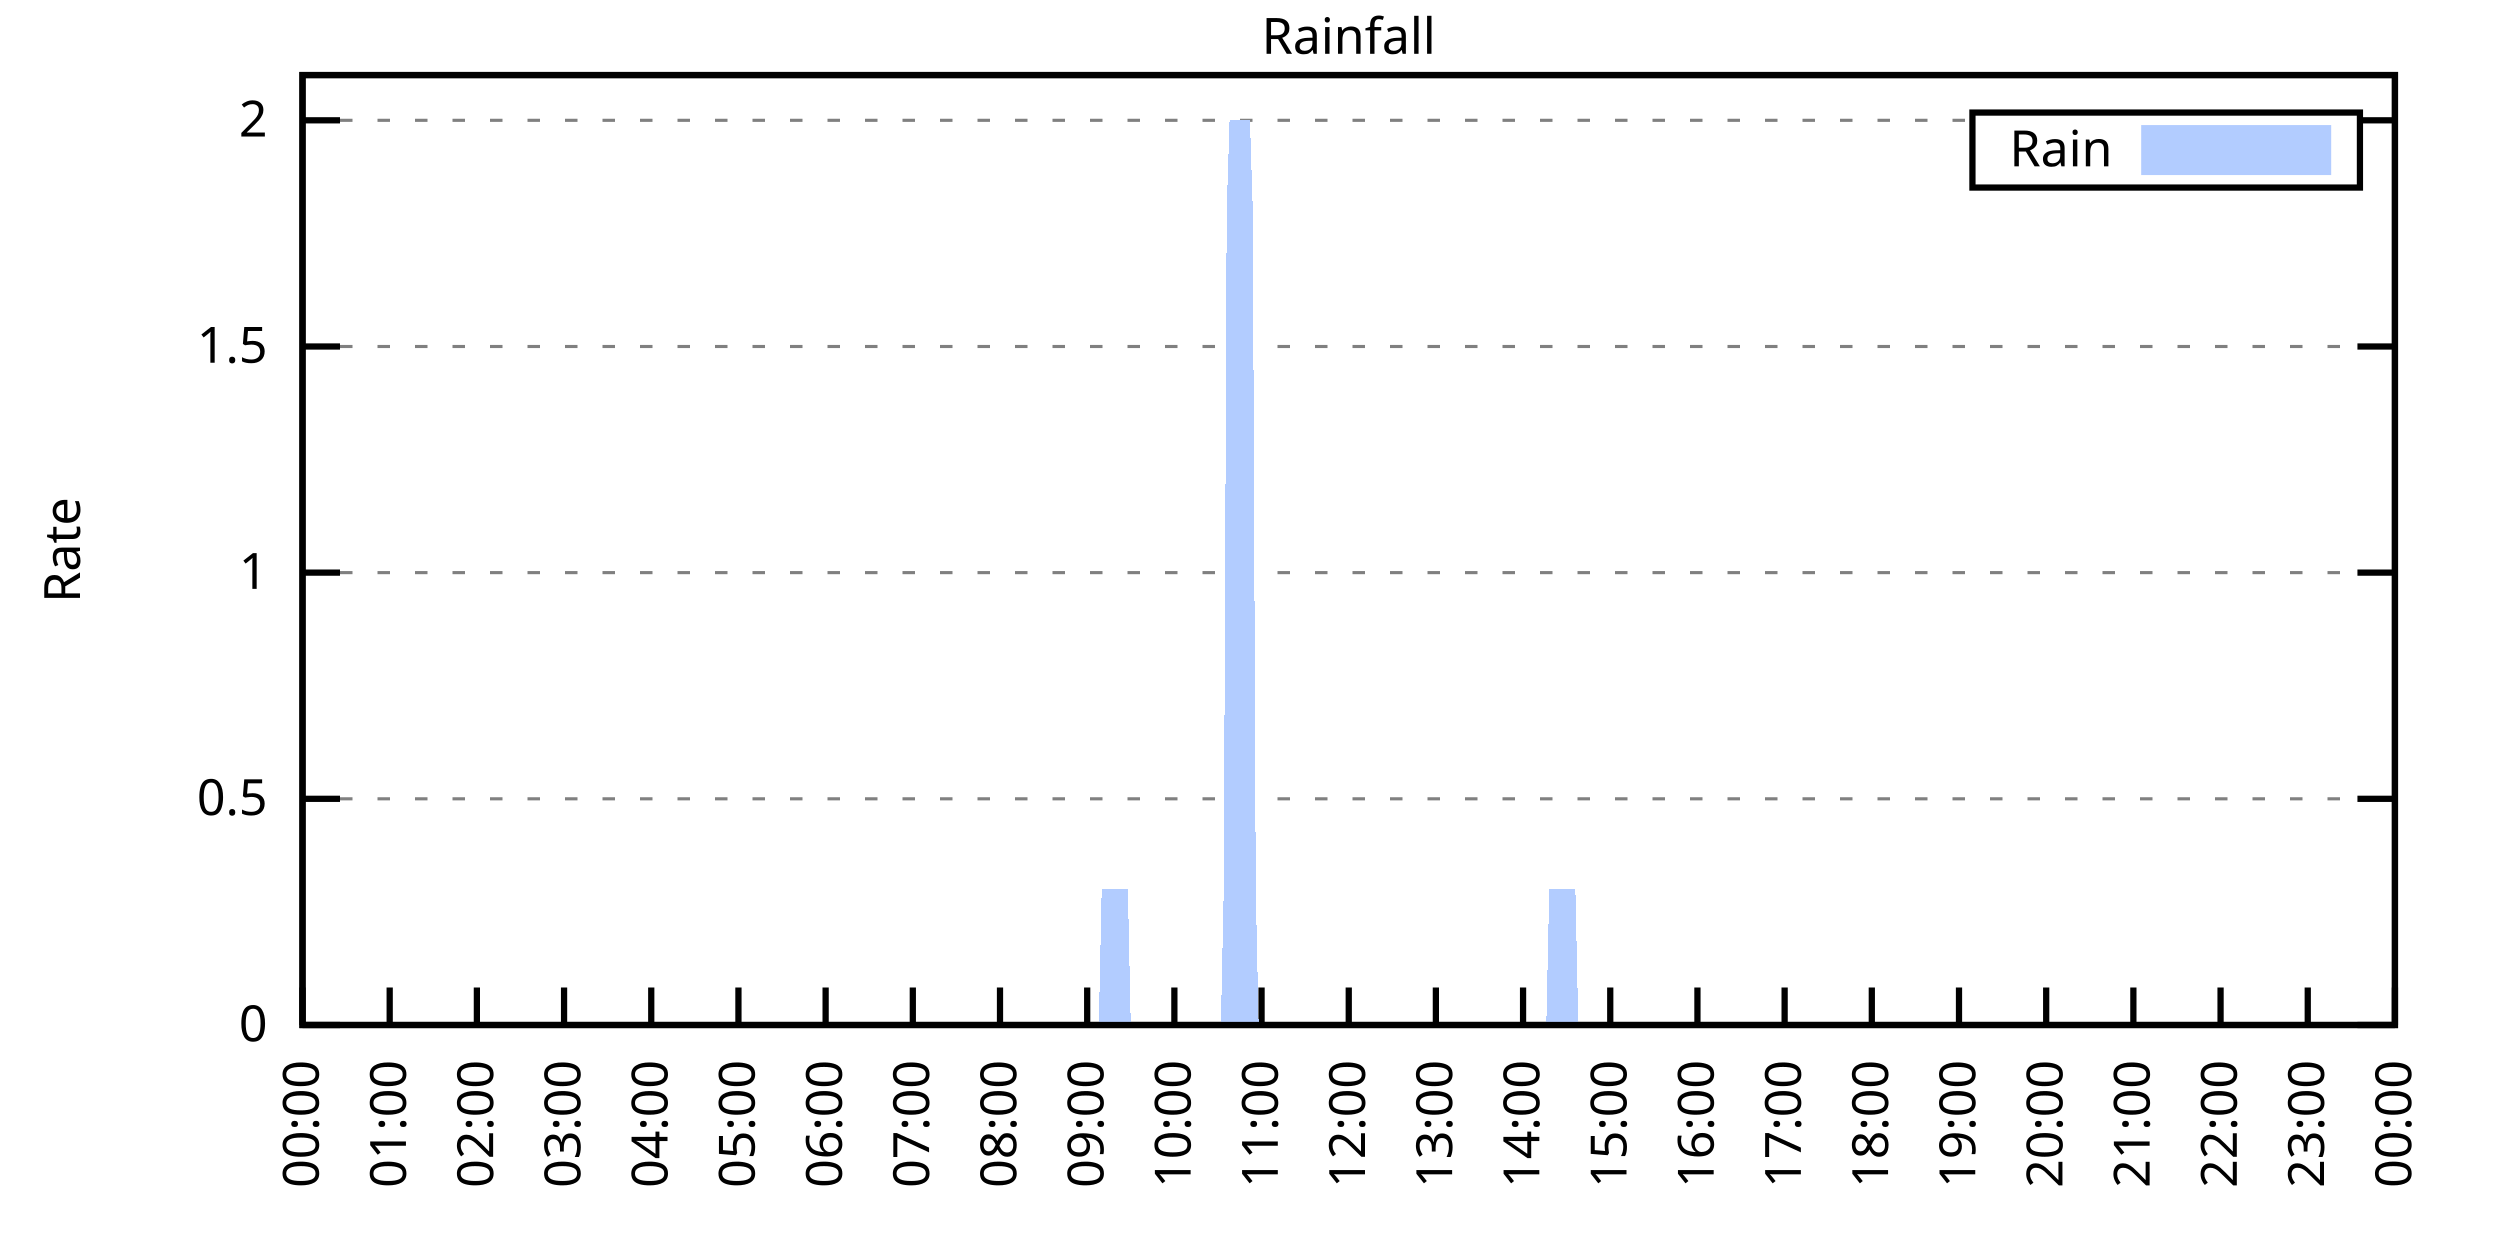
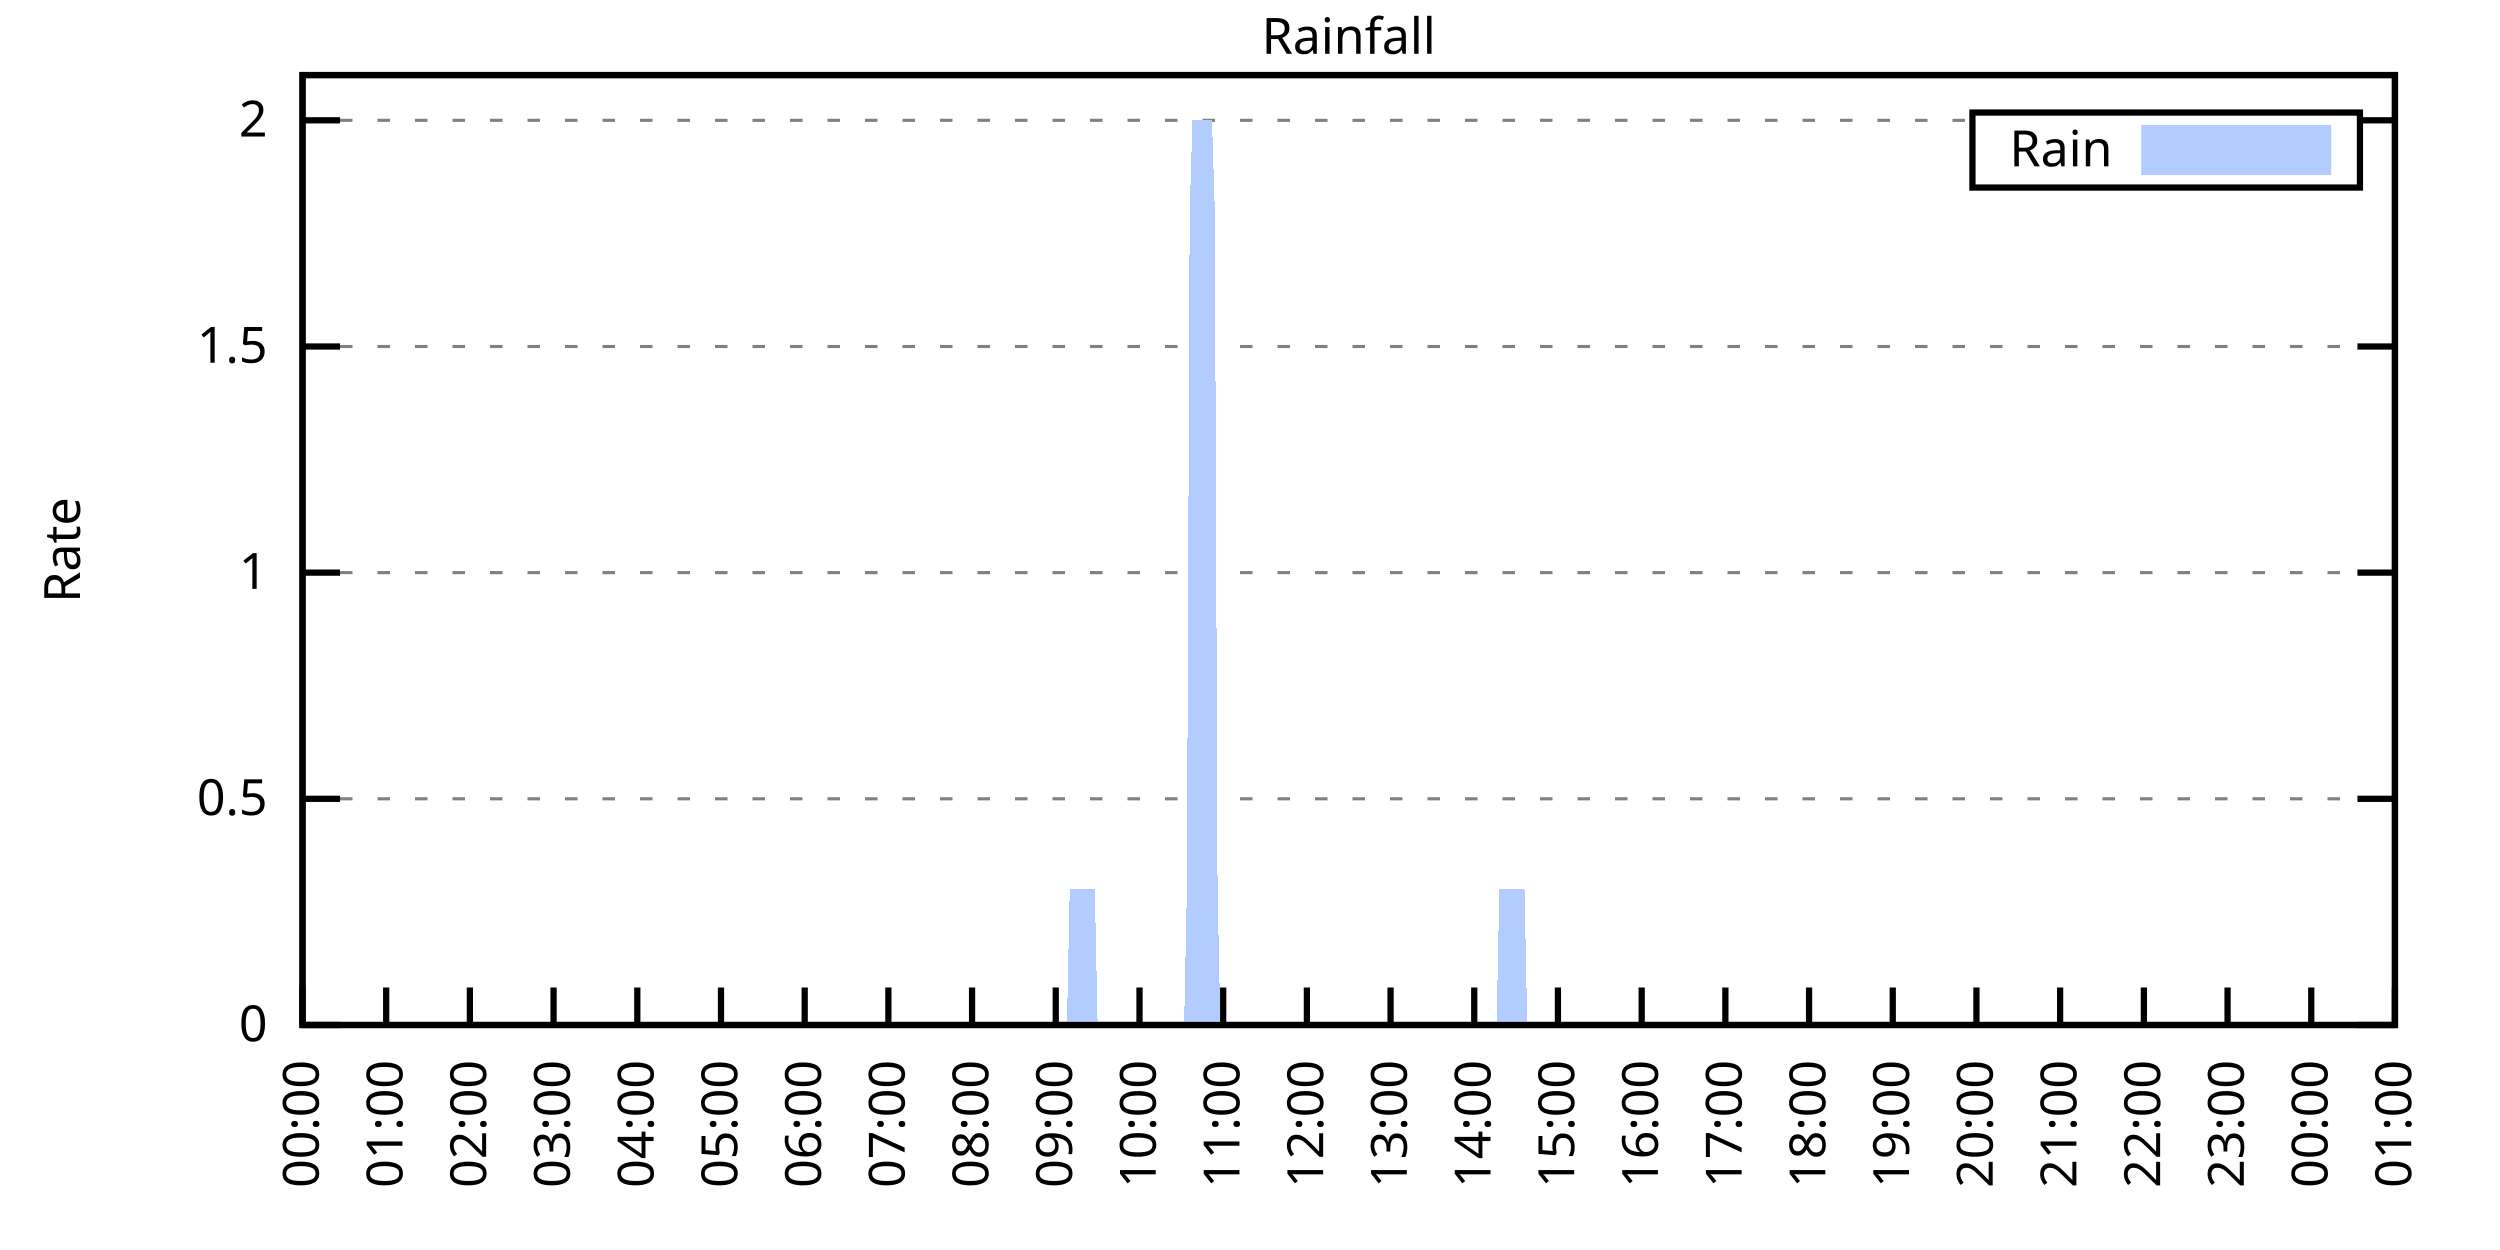
<svg xmlns="http://www.w3.org/2000/svg" xmlns:xlink="http://www.w3.org/1999/xlink" width="400" height="200" viewBox="0 0 400 200">
  <g id="gnuplot_canvas">
    <rect x="0" y="0" width="400" height="200" fill="none" />
    <defs>
      <circle id="gpDot" r="0.5" stroke-width="0.5" stroke="currentColor" />
      <path id="gpPt0" stroke-width="0.333" stroke="currentColor" d="M-1,0 h2 M0,-1 v2" />
      <path id="gpPt1" stroke-width="0.333" stroke="currentColor" d="M-1,-1 L1,1 M1,-1 L-1,1" />
      <path id="gpPt2" stroke-width="0.333" stroke="currentColor" d="M-1,0 L1,0 M0,-1 L0,1 M-1,-1 L1,1 M-1,1 L1,-1" />
      <rect id="gpPt3" stroke-width="0.333" stroke="currentColor" x="-1" y="-1" width="2" height="2" />
      <rect id="gpPt4" stroke-width="0.333" stroke="currentColor" fill="currentColor" x="-1" y="-1" width="2" height="2" />
      <circle id="gpPt5" stroke-width="0.333" stroke="currentColor" cx="0" cy="0" r="1" />
      <use xlink:href="#gpPt5" id="gpPt6" fill="currentColor" stroke="none" />
      <path id="gpPt7" stroke-width="0.333" stroke="currentColor" d="M0,-1.33 L-1.33,0.67 L1.33,0.67 z" />
      <use xlink:href="#gpPt7" id="gpPt8" fill="currentColor" stroke="none" />
      <use xlink:href="#gpPt7" id="gpPt9" stroke="currentColor" transform="rotate(180)" />
      <use xlink:href="#gpPt9" id="gpPt10" fill="currentColor" stroke="none" />
      <use xlink:href="#gpPt3" id="gpPt11" stroke="currentColor" transform="rotate(45)" />
      <use xlink:href="#gpPt11" id="gpPt12" fill="currentColor" stroke="none" />
      <path id="gpPt13" stroke-width="0.333" stroke="currentColor" d="M0,1.330 L1.265,0.411 L0.782,-1.067 L-0.782,-1.076 L-1.265,0.411 z" />
      <use xlink:href="#gpPt13" id="gpPt14" fill="currentColor" stroke="none" />
      <filter id="textbox" filterUnits="objectBoundingBox" x="0" y="0" height="1" width="1">
        <feFlood flood-color="white" flood-opacity="1" result="bgnd" />
        <feComposite in="SourceGraphic" in2="bgnd" operator="atop" />
      </filter>
      <filter id="greybox" filterUnits="objectBoundingBox" x="0" y="0" height="1" width="1">
        <feFlood flood-color="lightgrey" flood-opacity="1" result="grey" />
        <feComposite in="SourceGraphic" in2="grey" operator="atop" />
      </filter>
    </defs>
    <g fill="none" color="white" stroke="currentColor" stroke-width="1.00" stroke-linecap="butt" stroke-linejoin="miter">
</g>
    <g fill="none" color="black" stroke="currentColor" stroke-width="1.00" stroke-linecap="butt" stroke-linejoin="miter">
      <g stroke="none" shape-rendering="crispEdges">
        <polygon fill="rgb(255, 255, 255)" points="48.40,164.00 383.18,164.00 383.18,12.02 48.40,12.02 " />
      </g>
    </g>
    <g fill="none" color="black" stroke="currentColor" stroke-width="1.00" stroke-linecap="butt" stroke-linejoin="miter">
</g>
    <g fill="none" color="black" stroke="black" stroke-width="0.50" stroke-linecap="butt" stroke-linejoin="miter">
</g>
    <g fill="none" color="gray" stroke="currentColor" stroke-width="0.50" stroke-linecap="butt" stroke-linejoin="miter">
      <path stroke="gray" stroke-dasharray="2,4" class="gridline" d="M48.40,164.00 L383.19,164.00  " />
    </g>
    <g fill="none" color="gray" stroke="gray" stroke-width="1.00" stroke-linecap="butt" stroke-linejoin="miter">
</g>
    <g fill="none" color="black" stroke="currentColor" stroke-width="1.00" stroke-linecap="butt" stroke-linejoin="miter">
      <path stroke="black" d="M48.40,164.00 L54.40,164.00 M383.19,164.00 L377.19,164.00  " />
      <g transform="translate(42.80,166.60)" stroke="none" fill="black" font-family="Sans" font-size="8.00" text-anchor="end">
        <text>
          <tspan font-family="Sans"> 0</tspan>
        </text>
      </g>
    </g>
    <g fill="none" color="black" stroke="currentColor" stroke-width="1.00" stroke-linecap="butt" stroke-linejoin="miter">
</g>
    <g fill="none" color="black" stroke="black" stroke-width="0.50" stroke-linecap="butt" stroke-linejoin="miter">
</g>
    <g fill="none" color="gray" stroke="currentColor" stroke-width="0.50" stroke-linecap="butt" stroke-linejoin="miter">
      <path stroke="gray" stroke-dasharray="2,4" class="gridline" d="M48.40,127.81 L383.19,127.81  " />
    </g>
    <g fill="none" color="gray" stroke="gray" stroke-width="1.00" stroke-linecap="butt" stroke-linejoin="miter">
</g>
    <g fill="none" color="black" stroke="currentColor" stroke-width="1.00" stroke-linecap="butt" stroke-linejoin="miter">
      <path stroke="black" d="M48.40,127.81 L54.40,127.81 M383.19,127.81 L377.19,127.81  " />
      <g transform="translate(42.80,130.41)" stroke="none" fill="black" font-family="Sans" font-size="8.00" text-anchor="end">
        <text>
          <tspan font-family="Sans"> 0.5</tspan>
        </text>
      </g>
    </g>
    <g fill="none" color="black" stroke="currentColor" stroke-width="1.00" stroke-linecap="butt" stroke-linejoin="miter">
</g>
    <g fill="none" color="black" stroke="black" stroke-width="0.50" stroke-linecap="butt" stroke-linejoin="miter">
</g>
    <g fill="none" color="gray" stroke="currentColor" stroke-width="0.50" stroke-linecap="butt" stroke-linejoin="miter">
      <path stroke="gray" stroke-dasharray="2,4" class="gridline" d="M48.40,91.62 L383.19,91.62  " />
    </g>
    <g fill="none" color="gray" stroke="gray" stroke-width="1.00" stroke-linecap="butt" stroke-linejoin="miter">
</g>
    <g fill="none" color="black" stroke="currentColor" stroke-width="1.00" stroke-linecap="butt" stroke-linejoin="miter">
      <path stroke="black" d="M48.40,91.62 L54.40,91.62 M383.19,91.62 L377.19,91.62  " />
      <g transform="translate(42.80,94.22)" stroke="none" fill="black" font-family="Sans" font-size="8.00" text-anchor="end">
        <text>
          <tspan font-family="Sans"> 1</tspan>
        </text>
      </g>
    </g>
    <g fill="none" color="black" stroke="currentColor" stroke-width="1.00" stroke-linecap="butt" stroke-linejoin="miter">
</g>
    <g fill="none" color="black" stroke="black" stroke-width="0.50" stroke-linecap="butt" stroke-linejoin="miter">
</g>
    <g fill="none" color="gray" stroke="currentColor" stroke-width="0.50" stroke-linecap="butt" stroke-linejoin="miter">
      <path stroke="gray" stroke-dasharray="2,4" class="gridline" d="M48.40,55.44 L383.19,55.44  " />
    </g>
    <g fill="none" color="gray" stroke="gray" stroke-width="1.00" stroke-linecap="butt" stroke-linejoin="miter">
</g>
    <g fill="none" color="black" stroke="currentColor" stroke-width="1.00" stroke-linecap="butt" stroke-linejoin="miter">
      <path stroke="black" d="M48.40,55.44 L54.40,55.44 M383.19,55.44 L377.19,55.44  " />
      <g transform="translate(42.80,58.04)" stroke="none" fill="black" font-family="Sans" font-size="8.00" text-anchor="end">
        <text>
          <tspan font-family="Sans"> 1.5</tspan>
        </text>
      </g>
    </g>
    <g fill="none" color="black" stroke="currentColor" stroke-width="1.00" stroke-linecap="butt" stroke-linejoin="miter">
</g>
    <g fill="none" color="black" stroke="black" stroke-width="0.50" stroke-linecap="butt" stroke-linejoin="miter">
</g>
    <g fill="none" color="gray" stroke="currentColor" stroke-width="0.50" stroke-linecap="butt" stroke-linejoin="miter">
      <path stroke="gray" stroke-dasharray="2,4" class="gridline" d="M48.40,19.25 L315.59,19.25 M377.59,19.25 L383.19,19.25  " />
    </g>
    <g fill="none" color="gray" stroke="gray" stroke-width="1.00" stroke-linecap="butt" stroke-linejoin="miter">
</g>
    <g fill="none" color="black" stroke="currentColor" stroke-width="1.00" stroke-linecap="butt" stroke-linejoin="miter">
      <path stroke="black" d="M48.40,19.25 L54.40,19.25 M383.19,19.25 L377.19,19.25  " />
      <g transform="translate(42.80,21.85)" stroke="none" fill="black" font-family="Sans" font-size="8.00" text-anchor="end">
        <text>
          <tspan font-family="Sans"> 2</tspan>
        </text>
      </g>
    </g>
    <g fill="none" color="black" stroke="currentColor" stroke-width="1.00" stroke-linecap="butt" stroke-linejoin="miter">
      <path stroke="black" d="M48.40,164.00 L48.40,158.00  " />
      <g transform="translate(51.00,169.60) rotate(270.00)" stroke="none" fill="black" font-family="Sans" font-size="8.00" text-anchor="end">
        <text>
          <tspan font-family="Sans">00:00</tspan>
        </text>
      </g>
    </g>
    <g fill="none" color="black" stroke="currentColor" stroke-width="1.00" stroke-linecap="butt" stroke-linejoin="miter">
-       <path stroke="black" d="M62.35,164.00 L62.35,158.00  " />
-       <g transform="translate(64.95,169.60) rotate(270.00)" stroke="none" fill="black" font-family="Sans" font-size="8.00" text-anchor="end">
+       <path stroke="black" d="M61.79,164.00 L61.79,158.00  " />
+       <g transform="translate(64.39,169.60) rotate(270.00)" stroke="none" fill="black" font-family="Sans" font-size="8.00" text-anchor="end">
        <text>
          <tspan font-family="Sans">01:00</tspan>
        </text>
      </g>
    </g>
    <g fill="none" color="black" stroke="currentColor" stroke-width="1.00" stroke-linecap="butt" stroke-linejoin="miter">
-       <path stroke="black" d="M76.30,164.00 L76.30,158.00  " />
-       <g transform="translate(78.90,169.60) rotate(270.00)" stroke="none" fill="black" font-family="Sans" font-size="8.00" text-anchor="end">
+       <path stroke="black" d="M75.18,164.00 L75.18,158.00  " />
+       <g transform="translate(77.78,169.60) rotate(270.00)" stroke="none" fill="black" font-family="Sans" font-size="8.00" text-anchor="end">
        <text>
          <tspan font-family="Sans">02:00</tspan>
        </text>
      </g>
    </g>
    <g fill="none" color="black" stroke="currentColor" stroke-width="1.00" stroke-linecap="butt" stroke-linejoin="miter">
-       <path stroke="black" d="M90.25,164.00 L90.25,158.00  " />
-       <g transform="translate(92.85,169.60) rotate(270.00)" stroke="none" fill="black" font-family="Sans" font-size="8.00" text-anchor="end">
+       <path stroke="black" d="M88.57,164.00 L88.57,158.00  " />
+       <g transform="translate(91.17,169.60) rotate(270.00)" stroke="none" fill="black" font-family="Sans" font-size="8.00" text-anchor="end">
        <text>
          <tspan font-family="Sans">03:00</tspan>
        </text>
      </g>
    </g>
    <g fill="none" color="black" stroke="currentColor" stroke-width="1.00" stroke-linecap="butt" stroke-linejoin="miter">
-       <path stroke="black" d="M104.20,164.00 L104.20,158.00  " />
-       <g transform="translate(106.80,169.60) rotate(270.00)" stroke="none" fill="black" font-family="Sans" font-size="8.00" text-anchor="end">
+       <path stroke="black" d="M101.97,164.00 L101.97,158.00  " />
+       <g transform="translate(104.57,169.60) rotate(270.00)" stroke="none" fill="black" font-family="Sans" font-size="8.00" text-anchor="end">
        <text>
          <tspan font-family="Sans">04:00</tspan>
        </text>
      </g>
    </g>
    <g fill="none" color="black" stroke="currentColor" stroke-width="1.00" stroke-linecap="butt" stroke-linejoin="miter">
-       <path stroke="black" d="M118.15,164.00 L118.15,158.00  " />
-       <g transform="translate(120.75,169.60) rotate(270.00)" stroke="none" fill="black" font-family="Sans" font-size="8.00" text-anchor="end">
+       <path stroke="black" d="M115.36,164.00 L115.36,158.00  " />
+       <g transform="translate(117.96,169.60) rotate(270.00)" stroke="none" fill="black" font-family="Sans" font-size="8.00" text-anchor="end">
        <text>
          <tspan font-family="Sans">05:00</tspan>
        </text>
      </g>
    </g>
    <g fill="none" color="black" stroke="currentColor" stroke-width="1.00" stroke-linecap="butt" stroke-linejoin="miter">
-       <path stroke="black" d="M132.10,164.00 L132.10,158.00  " />
-       <g transform="translate(134.70,169.60) rotate(270.00)" stroke="none" fill="black" font-family="Sans" font-size="8.00" text-anchor="end">
+       <path stroke="black" d="M128.75,164.00 L128.75,158.00  " />
+       <g transform="translate(131.35,169.60) rotate(270.00)" stroke="none" fill="black" font-family="Sans" font-size="8.00" text-anchor="end">
        <text>
          <tspan font-family="Sans">06:00</tspan>
        </text>
      </g>
    </g>
    <g fill="none" color="black" stroke="currentColor" stroke-width="1.00" stroke-linecap="butt" stroke-linejoin="miter">
-       <path stroke="black" d="M146.05,164.00 L146.05,158.00  " />
-       <g transform="translate(148.65,169.60) rotate(270.00)" stroke="none" fill="black" font-family="Sans" font-size="8.00" text-anchor="end">
+       <path stroke="black" d="M142.14,164.00 L142.14,158.00  " />
+       <g transform="translate(144.74,169.60) rotate(270.00)" stroke="none" fill="black" font-family="Sans" font-size="8.00" text-anchor="end">
        <text>
          <tspan font-family="Sans">07:00</tspan>
        </text>
      </g>
    </g>
    <g fill="none" color="black" stroke="currentColor" stroke-width="1.00" stroke-linecap="butt" stroke-linejoin="miter">
-       <path stroke="black" d="M160.00,164.00 L160.00,158.00  " />
-       <g transform="translate(162.60,169.60) rotate(270.00)" stroke="none" fill="black" font-family="Sans" font-size="8.00" text-anchor="end">
+       <path stroke="black" d="M155.53,164.00 L155.53,158.00  " />
+       <g transform="translate(158.13,169.60) rotate(270.00)" stroke="none" fill="black" font-family="Sans" font-size="8.00" text-anchor="end">
        <text>
          <tspan font-family="Sans">08:00</tspan>
        </text>
      </g>
    </g>
    <g fill="none" color="black" stroke="currentColor" stroke-width="1.00" stroke-linecap="butt" stroke-linejoin="miter">
-       <path stroke="black" d="M173.95,164.00 L173.95,158.00  " />
-       <g transform="translate(176.55,169.60) rotate(270.00)" stroke="none" fill="black" font-family="Sans" font-size="8.00" text-anchor="end">
+       <path stroke="black" d="M168.92,164.00 L168.92,158.00  " />
+       <g transform="translate(171.52,169.60) rotate(270.00)" stroke="none" fill="black" font-family="Sans" font-size="8.00" text-anchor="end">
        <text>
          <tspan font-family="Sans">09:00</tspan>
        </text>
      </g>
    </g>
    <g fill="none" color="black" stroke="currentColor" stroke-width="1.00" stroke-linecap="butt" stroke-linejoin="miter">
-       <path stroke="black" d="M187.90,164.00 L187.90,158.00  " />
-       <g transform="translate(190.50,169.60) rotate(270.00)" stroke="none" fill="black" font-family="Sans" font-size="8.00" text-anchor="end">
+       <path stroke="black" d="M182.32,164.00 L182.32,158.00  " />
+       <g transform="translate(184.92,169.60) rotate(270.00)" stroke="none" fill="black" font-family="Sans" font-size="8.00" text-anchor="end">
        <text>
          <tspan font-family="Sans">10:00</tspan>
        </text>
      </g>
    </g>
    <g fill="none" color="black" stroke="currentColor" stroke-width="1.00" stroke-linecap="butt" stroke-linejoin="miter">
-       <path stroke="black" d="M201.85,164.00 L201.85,158.00  " />
-       <g transform="translate(204.45,169.60) rotate(270.00)" stroke="none" fill="black" font-family="Sans" font-size="8.00" text-anchor="end">
+       <path stroke="black" d="M195.71,164.00 L195.71,158.00  " />
+       <g transform="translate(198.31,169.60) rotate(270.00)" stroke="none" fill="black" font-family="Sans" font-size="8.00" text-anchor="end">
        <text>
          <tspan font-family="Sans">11:00</tspan>
        </text>
      </g>
    </g>
    <g fill="none" color="black" stroke="currentColor" stroke-width="1.00" stroke-linecap="butt" stroke-linejoin="miter">
-       <path stroke="black" d="M215.80,164.00 L215.80,158.00  " />
-       <g transform="translate(218.40,169.60) rotate(270.00)" stroke="none" fill="black" font-family="Sans" font-size="8.00" text-anchor="end">
+       <path stroke="black" d="M209.10,164.00 L209.10,158.00  " />
+       <g transform="translate(211.70,169.60) rotate(270.00)" stroke="none" fill="black" font-family="Sans" font-size="8.00" text-anchor="end">
        <text>
          <tspan font-family="Sans">12:00</tspan>
        </text>
      </g>
    </g>
    <g fill="none" color="black" stroke="currentColor" stroke-width="1.00" stroke-linecap="butt" stroke-linejoin="miter">
-       <path stroke="black" d="M229.74,164.00 L229.74,158.00  " />
-       <g transform="translate(232.34,169.60) rotate(270.00)" stroke="none" fill="black" font-family="Sans" font-size="8.00" text-anchor="end">
+       <path stroke="black" d="M222.49,164.00 L222.49,158.00  " />
+       <g transform="translate(225.09,169.60) rotate(270.00)" stroke="none" fill="black" font-family="Sans" font-size="8.00" text-anchor="end">
        <text>
          <tspan font-family="Sans">13:00</tspan>
        </text>
      </g>
    </g>
    <g fill="none" color="black" stroke="currentColor" stroke-width="1.00" stroke-linecap="butt" stroke-linejoin="miter">
-       <path stroke="black" d="M243.69,164.00 L243.69,158.00  " />
-       <g transform="translate(246.29,169.60) rotate(270.00)" stroke="none" fill="black" font-family="Sans" font-size="8.00" text-anchor="end">
+       <path stroke="black" d="M235.88,164.00 L235.88,158.00  " />
+       <g transform="translate(238.48,169.60) rotate(270.00)" stroke="none" fill="black" font-family="Sans" font-size="8.00" text-anchor="end">
        <text>
          <tspan font-family="Sans">14:00</tspan>
        </text>
      </g>
    </g>
    <g fill="none" color="black" stroke="currentColor" stroke-width="1.00" stroke-linecap="butt" stroke-linejoin="miter">
-       <path stroke="black" d="M257.64,164.00 L257.64,158.00  " />
-       <g transform="translate(260.24,169.60) rotate(270.00)" stroke="none" fill="black" font-family="Sans" font-size="8.00" text-anchor="end">
+       <path stroke="black" d="M249.27,164.00 L249.27,158.00  " />
+       <g transform="translate(251.87,169.60) rotate(270.00)" stroke="none" fill="black" font-family="Sans" font-size="8.00" text-anchor="end">
        <text>
          <tspan font-family="Sans">15:00</tspan>
        </text>
      </g>
    </g>
    <g fill="none" color="black" stroke="currentColor" stroke-width="1.00" stroke-linecap="butt" stroke-linejoin="miter">
-       <path stroke="black" d="M271.59,164.00 L271.59,158.00  " />
-       <g transform="translate(274.19,169.60) rotate(270.00)" stroke="none" fill="black" font-family="Sans" font-size="8.00" text-anchor="end">
+       <path stroke="black" d="M262.67,164.00 L262.67,158.00  " />
+       <g transform="translate(265.27,169.60) rotate(270.00)" stroke="none" fill="black" font-family="Sans" font-size="8.00" text-anchor="end">
        <text>
          <tspan font-family="Sans">16:00</tspan>
        </text>
      </g>
    </g>
    <g fill="none" color="black" stroke="currentColor" stroke-width="1.00" stroke-linecap="butt" stroke-linejoin="miter">
-       <path stroke="black" d="M285.54,164.00 L285.54,158.00  " />
-       <g transform="translate(288.14,169.60) rotate(270.00)" stroke="none" fill="black" font-family="Sans" font-size="8.00" text-anchor="end">
+       <path stroke="black" d="M276.06,164.00 L276.06,158.00  " />
+       <g transform="translate(278.66,169.60) rotate(270.00)" stroke="none" fill="black" font-family="Sans" font-size="8.00" text-anchor="end">
        <text>
          <tspan font-family="Sans">17:00</tspan>
        </text>
      </g>
    </g>
    <g fill="none" color="black" stroke="currentColor" stroke-width="1.00" stroke-linecap="butt" stroke-linejoin="miter">
-       <path stroke="black" d="M299.49,164.00 L299.49,158.00  " />
-       <g transform="translate(302.09,169.60) rotate(270.00)" stroke="none" fill="black" font-family="Sans" font-size="8.00" text-anchor="end">
+       <path stroke="black" d="M289.45,164.00 L289.45,158.00  " />
+       <g transform="translate(292.05,169.60) rotate(270.00)" stroke="none" fill="black" font-family="Sans" font-size="8.00" text-anchor="end">
        <text>
          <tspan font-family="Sans">18:00</tspan>
        </text>
      </g>
    </g>
    <g fill="none" color="black" stroke="currentColor" stroke-width="1.00" stroke-linecap="butt" stroke-linejoin="miter">
-       <path stroke="black" d="M313.44,164.00 L313.44,158.00  " />
-       <g transform="translate(316.04,169.60) rotate(270.00)" stroke="none" fill="black" font-family="Sans" font-size="8.00" text-anchor="end">
+       <path stroke="black" d="M302.84,164.00 L302.84,158.00  " />
+       <g transform="translate(305.44,169.60) rotate(270.00)" stroke="none" fill="black" font-family="Sans" font-size="8.00" text-anchor="end">
        <text>
          <tspan font-family="Sans">19:00</tspan>
        </text>
      </g>
    </g>
    <g fill="none" color="black" stroke="currentColor" stroke-width="1.00" stroke-linecap="butt" stroke-linejoin="miter">
-       <path stroke="black" d="M327.39,164.00 L327.39,158.00  " />
-       <g transform="translate(329.99,169.60) rotate(270.00)" stroke="none" fill="black" font-family="Sans" font-size="8.00" text-anchor="end">
+       <path stroke="black" d="M316.23,164.00 L316.23,158.00  " />
+       <g transform="translate(318.83,169.60) rotate(270.00)" stroke="none" fill="black" font-family="Sans" font-size="8.00" text-anchor="end">
        <text>
          <tspan font-family="Sans">20:00</tspan>
        </text>
      </g>
    </g>
    <g fill="none" color="black" stroke="currentColor" stroke-width="1.00" stroke-linecap="butt" stroke-linejoin="miter">
-       <path stroke="black" d="M341.34,164.00 L341.34,158.00  " />
-       <g transform="translate(343.94,169.60) rotate(270.00)" stroke="none" fill="black" font-family="Sans" font-size="8.00" text-anchor="end">
+       <path stroke="black" d="M329.62,164.00 L329.62,158.00  " />
+       <g transform="translate(332.22,169.60) rotate(270.00)" stroke="none" fill="black" font-family="Sans" font-size="8.00" text-anchor="end">
        <text>
          <tspan font-family="Sans">21:00</tspan>
        </text>
      </g>
    </g>
    <g fill="none" color="black" stroke="currentColor" stroke-width="1.00" stroke-linecap="butt" stroke-linejoin="miter">
-       <path stroke="black" d="M355.29,164.00 L355.29,158.00  " />
-       <g transform="translate(357.89,169.60) rotate(270.00)" stroke="none" fill="black" font-family="Sans" font-size="8.00" text-anchor="end">
+       <path stroke="black" d="M343.02,164.00 L343.02,158.00  " />
+       <g transform="translate(345.62,169.60) rotate(270.00)" stroke="none" fill="black" font-family="Sans" font-size="8.00" text-anchor="end">
        <text>
          <tspan font-family="Sans">22:00</tspan>
        </text>
      </g>
    </g>
    <g fill="none" color="black" stroke="currentColor" stroke-width="1.00" stroke-linecap="butt" stroke-linejoin="miter">
-       <path stroke="black" d="M369.24,164.00 L369.24,158.00  " />
-       <g transform="translate(371.84,169.60) rotate(270.00)" stroke="none" fill="black" font-family="Sans" font-size="8.00" text-anchor="end">
+       <path stroke="black" d="M356.41,164.00 L356.41,158.00  " />
+       <g transform="translate(359.01,169.60) rotate(270.00)" stroke="none" fill="black" font-family="Sans" font-size="8.00" text-anchor="end">
        <text>
          <tspan font-family="Sans">23:00</tspan>
+         </text>
+       </g>
+     </g>
+     <g fill="none" color="black" stroke="currentColor" stroke-width="1.00" stroke-linecap="butt" stroke-linejoin="miter">
+       <path stroke="black" d="M369.80,164.00 L369.80,158.00  " />
+       <g transform="translate(372.40,169.60) rotate(270.00)" stroke="none" fill="black" font-family="Sans" font-size="8.00" text-anchor="end">
+         <text>
+           <tspan font-family="Sans">00:00</tspan>
        </text>
      </g>
    </g>
    <g fill="none" color="black" stroke="currentColor" stroke-width="1.00" stroke-linecap="butt" stroke-linejoin="miter">
      <path stroke="black" d="M383.19,164.00 L383.19,158.00  " />
      <g transform="translate(385.79,169.60) rotate(270.00)" stroke="none" fill="black" font-family="Sans" font-size="8.00" text-anchor="end">
        <text>
-           <tspan font-family="Sans">00:00</tspan>
+           <tspan font-family="Sans">01:00</tspan>
        </text>
      </g>
    </g>
    <g fill="none" color="black" stroke="currentColor" stroke-width="1.00" stroke-linecap="butt" stroke-linejoin="miter">
</g>
    <g fill="none" color="black" stroke="currentColor" stroke-width="1.00" stroke-linecap="butt" stroke-linejoin="miter">
      <path stroke="black" d="M48.40,12.01 L48.40,164.00 L383.19,164.00 L383.19,12.01 L48.40,12.01 Z  " />
    </g>
    <g fill="none" color="black" stroke="currentColor" stroke-width="1.00" stroke-linecap="butt" stroke-linejoin="miter">
</g>
    <g fill="none" color="black" stroke="currentColor" stroke-width="1.00" stroke-linecap="butt" stroke-linejoin="miter">
      <path stroke="black" d="M315.59,30.01 L315.59,18.01 L377.59,18.01 L377.59,30.01 L315.59,30.01 Z  " />
    </g>
    <g id="Rainfall_plot_1">
      <g fill="none" color="white" stroke="black" stroke-width="2.00" stroke-linecap="butt" stroke-linejoin="miter">
</g>
      <g fill="none" color="black" stroke="currentColor" stroke-width="2.00" stroke-linecap="butt" stroke-linejoin="miter">
        <g transform="translate(337.99,26.61)" stroke="none" fill="black" font-family="Sans" font-size="8.00" text-anchor="end">
          <text>
            <tspan font-family="Sans">Rain</tspan>
          </text>
        </g>
      </g>
      <g fill="none" color="black" stroke="currentColor" stroke-width="2.00" stroke-linecap="butt" stroke-linejoin="miter">
        <g stroke="none" shape-rendering="crispEdges">
          <polygon fill="rgb(178, 204, 255)" points="343.59,27.01 371.99,27.01 371.99,21.01 343.59,21.01 " />
        </g>
        <path stroke="rgb(178, 204, 255)" d="M343.59,27.01 L371.99,27.01 L371.99,21.01 L343.59,21.01 L343.59,27.01 Z  " />
      </g>
      <g fill="none" color="black" stroke="currentColor" stroke-width="2.00" stroke-linecap="butt" stroke-linejoin="miter">
        <g stroke="none" shape-rendering="crispEdges">
-           <polygon fill="rgb(178, 204, 255)" points="48.86,164.00 49.33,164.00 49.79,164.00 50.26,164.00 50.72,164.00 51.19,164.00 51.65,164.00 52.12,164.00 52.58,164.00 53.05,164.00 53.51,164.00 53.98,164.00 54.44,164.00 54.91,164.00 55.37,164.00 55.84,164.00 56.30,164.00 56.77,164.00 57.23,164.00 57.70,164.00 58.16,164.00 58.63,164.00 59.09,164.00 59.56,164.00 60.02,164.00 60.49,164.00 60.95,164.00 61.42,164.00 61.88,164.00 62.35,164.00 62.81,164.00 63.28,164.00 63.74,164.00 64.21,164.00 64.67,164.00 65.14,164.00 65.60,164.00 66.07,164.00 66.53,164.00 67.00,164.00 67.46,164.00 67.93,164.00 68.39,164.00 68.86,164.00 69.32,164.00 69.79,164.00 70.25,164.00 70.72,164.00 71.18,164.00 71.65,164.00 72.11,164.00 72.58,164.00 73.04,164.00 73.51,164.00 73.97,164.00 74.44,164.00 74.90,164.00 75.37,164.00 75.83,164.00 76.30,164.00 76.76,164.00 77.23,164.00 77.69,164.00 78.16,164.00 78.62,164.00 79.09,164.00 79.55,164.00 80.02,164.00 80.48,164.00 80.95,164.00 81.41,164.00 81.88,164.00 82.34,164.00 82.81,164.00 83.27,164.00 83.74,164.00 84.20,164.00 84.67,164.00 85.13,164.00 85.60,164.00 86.06,164.00 86.53,164.00 86.99,164.00 87.46,164.00 87.92,164.00 88.39,164.00 88.85,164.00 89.32,164.00 89.78,164.00 90.25,164.00 90.71,164.00 91.18,164.00 91.64,164.00 92.11,164.00 92.57,164.00 93.04,164.00 93.50,164.00 93.97,164.00 94.43,164.00 94.90,164.00 95.36,164.00 95.83,164.00 96.29,164.00 96.76,164.00 97.22,164.00 97.69,164.00 98.15,164.00 98.62,164.00 99.08,164.00 99.55,164.00 100.01,164.00 100.48,164.00 100.94,164.00 101.41,164.00 101.87,164.00 102.34,164.00 102.80,164.00 103.27,164.00 103.73,164.00 104.20,164.00 104.66,164.00 105.13,164.00 105.59,164.00 106.06,164.00 106.52,164.00 106.99,164.00 107.45,164.00 107.92,164.00 108.38,164.00 108.85,164.00 109.31,164.00 109.78,164.00 110.24,164.00 110.71,164.00 111.17,164.00 111.64,164.00 112.10,164.00 112.57,164.00 113.03,164.00 113.50,164.00 113.96,164.00 114.43,164.00 114.89,164.00 115.36,164.00 115.82,164.00 116.29,164.00 116.75,164.00 117.22,164.00 117.68,164.00 118.15,164.00 118.61,164.00 119.08,164.00 119.54,164.00 120.01,164.00 120.47,164.00 120.94,164.00 121.40,164.00 121.87,164.00 122.33,164.00 122.80,164.00 123.26,164.00 123.73,164.00 124.19,164.00 124.66,164.00 125.12,164.00 125.59,164.00 126.05,164.00 126.52,164.00 126.98,164.00 127.45,164.00 127.91,164.00 128.38,164.00 128.84,164.00 129.31,164.00 129.77,164.00 130.24,164.00 130.70,164.00 131.17,164.00 131.63,164.00 132.10,164.00 132.56,164.00 133.03,164.00 133.49,164.00 133.96,164.00 134.42,164.00 134.89,164.00 135.35,164.00 135.82,164.00 136.28,164.00 136.75,164.00 137.21,164.00 137.68,164.00 138.14,164.00 138.61,164.00 139.07,164.00 139.54,164.00 140.00,164.00 140.47,164.00 140.93,164.00 141.40,164.00 141.86,164.00 142.33,164.00 142.79,164.00 143.26,164.00 143.72,164.00 144.19,164.00 144.65,164.00 145.12,164.00 145.58,164.00 146.05,164.00 146.51,164.00 146.98,164.00 147.44,164.00 147.91,164.00 148.37,164.00 148.84,164.00 149.30,164.00 149.77,164.00 150.23,164.00 150.70,164.00 151.16,164.00 151.63,164.00 152.09,164.00 152.56,164.00 153.02,164.00 153.49,164.00 153.95,164.00 154.42,164.00 154.88,164.00 155.35,164.00 155.81,164.00 156.28,164.00 156.74,164.00 157.21,164.00 157.67,164.00 158.14,164.00 158.60,164.00 159.07,164.00 159.53,164.00 160.00,164.00 160.46,164.00 160.93,164.00 161.39,164.00 161.86,164.00 162.32,164.00 162.79,164.00 163.25,164.00 163.72,164.00 164.18,164.00 164.65,164.00 165.11,164.00 165.58,164.00 166.04,164.00 166.51,164.00 166.97,164.00 167.44,164.00 167.90,164.00 168.37,164.00 168.83,164.00 169.30,164.00 169.76,164.00 170.23,164.00 170.69,164.00 171.16,164.00 171.62,164.00 172.09,164.00 172.55,164.00 173.02,164.00 173.48,164.00 173.95,164.00 174.41,164.00 174.88,164.00 175.34,164.00 175.81,164.00 176.27,142.29 176.74,142.29 177.20,142.29 177.67,142.29 178.13,142.29 178.60,142.29 179.06,142.29 179.53,142.29 179.99,142.29 180.46,142.29 180.92,164.00 181.39,164.00 181.85,164.00 182.32,164.00 182.78,164.00 183.25,164.00 183.71,164.00 184.18,164.00 184.64,164.00 185.11,164.00 185.57,164.00 186.04,164.00 186.50,164.00 186.97,164.00 187.43,164.00 187.90,164.00 188.36,164.00 188.83,164.00 189.29,164.00 189.76,164.00 190.22,164.00 190.69,164.00 191.15,164.00 191.62,164.00 192.08,164.00 192.55,164.00 193.01,164.00 193.48,164.00 193.94,164.00 194.41,164.00 194.87,164.00 195.34,164.00 195.80,142.29 196.27,33.72 196.73,19.25 197.20,19.25 197.66,19.25 198.13,19.25 198.59,19.25 199.06,19.25 199.52,19.25 199.99,19.25 200.45,33.72 200.92,142.29 201.38,164.00 201.85,164.00 202.31,164.00 202.78,164.00 203.24,164.00 203.71,164.00 204.17,164.00 204.64,164.00 205.10,164.00 205.57,164.00 206.03,164.00 206.50,164.00 206.96,164.00 207.43,164.00 207.89,164.00 208.36,164.00 208.82,164.00 209.29,164.00 209.75,164.00 210.22,164.00 210.68,164.00 211.15,164.00 211.61,164.00 212.08,164.00 212.54,164.00 213.01,164.00 213.47,164.00 213.94,164.00 214.40,164.00 214.87,164.00 215.33,164.00 215.80,164.00 216.26,164.00 216.72,164.00 217.19,164.00 217.65,164.00 218.12,164.00 218.58,164.00 219.05,164.00 219.51,164.00 219.98,164.00 220.44,164.00 220.91,164.00 221.37,164.00 221.84,164.00 222.30,164.00 222.77,164.00 223.23,164.00 223.70,164.00 224.16,164.00 224.63,164.00 225.09,164.00 225.56,164.00 226.02,164.00 226.49,164.00 226.95,164.00 227.42,164.00 227.88,164.00 228.35,164.00 228.81,164.00 229.28,164.00 229.74,164.00 230.21,164.00 230.67,164.00 231.14,164.00 231.60,164.00 232.07,164.00 232.53,164.00 233.00,164.00 233.46,164.00 233.93,164.00 234.39,164.00 234.86,164.00 235.32,164.00 235.79,164.00 236.25,164.00 236.72,164.00 237.18,164.00 237.65,164.00 238.11,164.00 238.58,164.00 239.04,164.00 239.51,164.00 239.97,164.00 240.44,164.00 240.90,164.00 241.37,164.00 241.83,164.00 242.30,164.00 242.76,164.00 243.23,164.00 243.69,164.00 244.16,164.00 244.62,164.00 245.09,164.00 245.55,164.00 246.02,164.00 246.48,164.00 246.95,164.00 247.41,164.00 247.88,142.29 248.34,142.29 248.81,142.29 249.27,142.29 249.74,142.29 250.20,142.29 250.67,142.29 251.13,142.29 251.60,142.29 252.06,142.29 252.53,164.00 252.99,164.00 253.46,164.00 253.92,164.00 254.39,164.00 254.85,164.00 255.32,164.00 255.78,164.00 256.25,164.00 256.71,164.00 257.18,164.00 257.64,164.00 258.11,164.00 258.57,164.00 259.04,164.00 259.50,164.00 259.97,164.00 260.43,164.00 260.90,164.00 261.36,164.00 261.83,164.00 262.29,164.00 262.76,164.00 263.22,164.00 263.69,164.00 264.15,164.00 264.62,164.00 265.08,164.00 265.55,164.00 266.01,164.00 266.48,164.00 266.94,164.00 267.41,164.00 267.87,164.00 268.34,164.00 268.80,164.00 269.27,164.00 269.73,164.00 270.20,164.00 270.66,164.00 271.13,164.00 271.59,164.00 272.06,164.00 272.52,164.00 272.99,164.00 273.45,164.00 273.92,164.00 274.38,164.00 274.85,164.00 275.31,164.00 275.78,164.00 276.24,164.00 276.71,164.00 277.17,164.00 277.64,164.00 278.10,164.00 278.57,164.00 279.03,164.00 279.50,164.00 279.96,164.00 280.43,164.00 280.89,164.00 281.36,164.00 281.82,164.00 282.29,164.00 282.75,164.00 283.22,164.00 283.68,164.00 284.15,164.00 284.61,164.00 285.08,164.00 285.54,164.00 286.01,164.00 286.47,164.00 286.94,164.00 287.40,164.00 287.87,164.00 288.33,164.00 288.80,164.00 289.26,164.00 289.73,164.00 290.19,164.00 290.66,164.00 291.12,164.00 291.59,164.00 292.05,164.00 292.52,164.00 292.98,164.00 293.45,164.00 293.91,164.00 294.38,164.00 294.84,164.00 295.31,164.00 295.77,164.00 296.24,164.00 296.70,164.00 297.17,164.00 297.63,164.00 298.10,164.00 298.56,164.00 299.03,164.00 299.49,164.00 299.96,164.00 300.42,164.00 300.89,164.00 301.35,164.00 301.82,164.00 302.28,164.00 302.75,164.00 303.21,164.00 303.68,164.00 304.14,164.00 304.61,164.00 305.07,164.00 305.54,164.00 306.00,164.00 306.47,164.00 306.93,164.00 307.40,164.00 307.86,164.00 308.33,164.00 308.79,164.00 309.26,164.00 309.72,164.00 310.19,164.00 310.65,164.00 311.12,164.00 311.58,164.00 312.05,164.00 312.51,164.00 312.98,164.00 313.44,164.00 313.91,164.00 314.37,164.00 314.84,164.00 315.30,164.00 315.77,164.00 316.23,164.00 316.70,164.00 317.16,164.00 317.63,164.00 318.09,164.00 318.56,164.00 319.02,164.00 319.49,164.00 319.95,164.00 320.42,164.00 320.88,164.00 321.35,164.00 321.81,164.00 322.28,164.00 322.74,164.00 323.21,164.00 323.67,164.00 324.14,164.00 324.60,164.00 325.07,164.00 325.53,164.00 326.00,164.00 326.46,164.00 326.93,164.00 327.39,164.00 327.86,164.00 328.32,164.00 328.79,164.00 329.25,164.00 329.72,164.00 330.18,164.00 330.65,164.00 331.11,164.00 331.58,164.00 332.04,164.00 332.51,164.00 332.97,164.00 333.44,164.00 333.90,164.00 334.37,164.00 334.83,164.00 335.30,164.00 335.76,164.00 336.23,164.00 336.69,164.00 337.16,164.00 337.62,164.00 338.09,164.00 338.55,164.00 339.02,164.00 339.48,164.00 339.95,164.00 340.41,164.00 340.88,164.00 341.34,164.00 341.81,164.00 342.27,164.00 342.74,164.00 343.20,164.00 343.67,164.00 344.13,164.00 344.60,164.00 345.06,164.00 345.53,164.00 345.99,164.00 346.46,164.00 346.92,164.00 347.39,164.00 347.85,164.00 348.32,164.00 348.78,164.00 349.25,164.00 349.71,164.00 350.18,164.00 350.64,164.00 351.11,164.00 351.57,164.00 352.04,164.00 352.50,164.00 352.97,164.00 353.43,164.00 353.90,164.00 354.36,164.00 354.83,164.00 355.29,164.00 355.76,164.00 356.22,164.00 356.69,164.00 357.15,164.00 357.62,164.00 358.08,164.00 358.55,164.00 359.01,164.00 359.48,164.00 359.94,164.00 360.41,164.00 360.87,164.00 361.34,164.00 361.80,164.00 362.27,164.00 362.73,164.00 363.20,164.00 363.66,164.00 364.13,164.00 364.59,164.00 365.06,164.00 365.52,164.00 365.99,164.00 366.45,164.00 366.92,164.00 367.38,164.00 367.85,164.00 368.31,164.00 368.78,164.00 369.24,164.00 369.71,164.00 370.17,164.00 370.64,164.00 371.10,164.00 371.57,164.00 372.03,164.00 372.50,164.00 372.96,164.00 373.43,164.00 373.89,164.00 374.36,164.00 374.82,164.00 375.29,164.00 375.75,164.00 376.22,164.00 376.68,164.00 377.15,164.00 377.61,164.00 378.08,164.00 378.54,164.00 379.01,164.00 379.47,164.00 379.94,164.00 380.40,164.00 380.87,164.00 381.33,164.00 381.80,164.00 382.26,164.00 382.73,164.00 383.19,164.00 383.19,164.00 48.86,164.00 " />
+           <polygon fill="rgb(178, 204, 255)" points="51.97,164.00 52.42,164.00 52.86,164.00 53.31,164.00 53.76,164.00 54.20,164.00 54.65,164.00 55.10,164.00 55.54,164.00 55.99,164.00 56.43,164.00 56.88,164.00 57.33,164.00 57.77,164.00 58.22,164.00 58.67,164.00 59.11,164.00 59.56,164.00 60.01,164.00 60.45,164.00 60.90,164.00 61.35,164.00 61.79,164.00 62.24,164.00 62.68,164.00 63.13,164.00 63.58,164.00 64.02,164.00 64.47,164.00 64.92,164.00 65.36,164.00 65.81,164.00 66.26,164.00 66.70,164.00 67.15,164.00 67.59,164.00 68.04,164.00 68.49,164.00 68.93,164.00 69.38,164.00 69.83,164.00 70.27,164.00 70.72,164.00 71.17,164.00 71.61,164.00 72.06,164.00 72.50,164.00 72.95,164.00 73.40,164.00 73.84,164.00 74.29,164.00 74.74,164.00 75.18,164.00 75.63,164.00 76.08,164.00 76.52,164.00 76.97,164.00 77.42,164.00 77.86,164.00 78.31,164.00 78.75,164.00 79.20,164.00 79.65,164.00 80.09,164.00 80.54,164.00 80.99,164.00 81.43,164.00 81.88,164.00 82.33,164.00 82.77,164.00 83.22,164.00 83.66,164.00 84.11,164.00 84.56,164.00 85.00,164.00 85.45,164.00 85.90,164.00 86.34,164.00 86.79,164.00 87.24,164.00 87.68,164.00 88.13,164.00 88.57,164.00 89.02,164.00 89.47,164.00 89.91,164.00 90.36,164.00 90.81,164.00 91.25,164.00 91.70,164.00 92.15,164.00 92.59,164.00 93.04,164.00 93.49,164.00 93.93,164.00 94.38,164.00 94.82,164.00 95.27,164.00 95.72,164.00 96.16,164.00 96.61,164.00 97.06,164.00 97.50,164.00 97.95,164.00 98.40,164.00 98.84,164.00 99.29,164.00 99.73,164.00 100.18,164.00 100.63,164.00 101.07,164.00 101.52,164.00 101.97,164.00 102.41,164.00 102.86,164.00 103.31,164.00 103.75,164.00 104.20,164.00 104.64,164.00 105.09,164.00 105.54,164.00 105.98,164.00 106.43,164.00 106.88,164.00 107.32,164.00 107.77,164.00 108.22,164.00 108.66,164.00 109.11,164.00 109.55,164.00 110.00,164.00 110.45,164.00 110.89,164.00 111.34,164.00 111.79,164.00 112.23,164.00 112.68,164.00 113.13,164.00 113.57,164.00 114.02,164.00 114.47,164.00 114.91,164.00 115.36,164.00 115.80,164.00 116.25,164.00 116.70,164.00 117.14,164.00 117.59,164.00 118.04,164.00 118.48,164.00 118.93,164.00 119.38,164.00 119.82,164.00 120.27,164.00 120.71,164.00 121.16,164.00 121.61,164.00 122.05,164.00 122.50,164.00 122.95,164.00 123.39,164.00 123.84,164.00 124.29,164.00 124.73,164.00 125.18,164.00 125.62,164.00 126.07,164.00 126.52,164.00 126.96,164.00 127.41,164.00 127.86,164.00 128.30,164.00 128.75,164.00 129.20,164.00 129.64,164.00 130.09,164.00 130.54,164.00 130.98,164.00 131.43,164.00 131.87,164.00 132.32,164.00 132.77,164.00 133.21,164.00 133.66,164.00 134.11,164.00 134.55,164.00 135.00,164.00 135.45,164.00 135.89,164.00 136.34,164.00 136.78,164.00 137.23,164.00 137.68,164.00 138.12,164.00 138.57,164.00 139.02,164.00 139.46,164.00 139.91,164.00 140.36,164.00 140.80,164.00 141.25,164.00 141.69,164.00 142.14,164.00 142.59,164.00 143.03,164.00 143.48,164.00 143.93,164.00 144.37,164.00 144.82,164.00 145.27,164.00 145.71,164.00 146.16,164.00 146.61,164.00 147.05,164.00 147.50,164.00 147.94,164.00 148.39,164.00 148.84,164.00 149.28,164.00 149.73,164.00 150.18,164.00 150.62,164.00 151.07,164.00 151.52,164.00 151.96,164.00 152.41,164.00 152.85,164.00 153.30,164.00 153.75,164.00 154.19,164.00 154.64,164.00 155.09,164.00 155.53,164.00 155.98,164.00 156.43,164.00 156.87,164.00 157.32,164.00 157.76,164.00 158.21,164.00 158.66,164.00 159.10,164.00 159.55,164.00 160.00,164.00 160.44,164.00 160.89,164.00 161.34,164.00 161.78,164.00 162.23,164.00 162.67,164.00 163.12,164.00 163.57,164.00 164.01,164.00 164.46,164.00 164.91,164.00 165.35,164.00 165.80,164.00 166.25,164.00 166.69,164.00 167.14,164.00 167.59,164.00 168.03,164.00 168.48,164.00 168.92,164.00 169.37,164.00 169.82,164.00 170.26,164.00 170.71,164.00 171.16,142.29 171.60,142.29 172.05,142.29 172.50,142.29 172.94,142.29 173.39,142.29 173.83,142.29 174.28,142.29 174.73,142.29 175.17,142.29 175.62,164.00 176.07,164.00 176.51,164.00 176.96,164.00 177.41,164.00 177.85,164.00 178.30,164.00 178.74,164.00 179.19,164.00 179.64,164.00 180.08,164.00 180.53,164.00 180.98,164.00 181.42,164.00 181.87,164.00 182.32,164.00 182.76,164.00 183.21,164.00 183.66,164.00 184.10,164.00 184.55,164.00 184.99,164.00 185.44,164.00 185.89,164.00 186.33,164.00 186.78,164.00 187.23,164.00 187.67,164.00 188.12,164.00 188.57,164.00 189.01,164.00 189.46,164.00 189.90,142.29 190.35,33.72 190.80,19.25 191.24,19.25 191.69,19.25 192.14,19.25 192.58,19.25 193.03,19.25 193.48,19.25 193.92,19.25 194.37,33.72 194.81,142.29 195.26,164.00 195.71,164.00 196.15,164.00 196.60,164.00 197.05,164.00 197.49,164.00 197.94,164.00 198.39,164.00 198.83,164.00 199.28,164.00 199.73,164.00 200.17,164.00 200.62,164.00 201.06,164.00 201.51,164.00 201.96,164.00 202.40,164.00 202.85,164.00 203.30,164.00 203.74,164.00 204.19,164.00 204.64,164.00 205.08,164.00 205.53,164.00 205.97,164.00 206.42,164.00 206.87,164.00 207.31,164.00 207.76,164.00 208.21,164.00 208.65,164.00 209.10,164.00 209.55,164.00 209.99,164.00 210.44,164.00 210.88,164.00 211.33,164.00 211.78,164.00 212.22,164.00 212.67,164.00 213.12,164.00 213.56,164.00 214.01,164.00 214.46,164.00 214.90,164.00 215.35,164.00 215.80,164.00 216.24,164.00 216.69,164.00 217.13,164.00 217.58,164.00 218.03,164.00 218.47,164.00 218.92,164.00 219.37,164.00 219.81,164.00 220.26,164.00 220.71,164.00 221.15,164.00 221.60,164.00 222.04,164.00 222.49,164.00 222.94,164.00 223.38,164.00 223.83,164.00 224.28,164.00 224.72,164.00 225.17,164.00 225.62,164.00 226.06,164.00 226.51,164.00 226.95,164.00 227.40,164.00 227.85,164.00 228.29,164.00 228.74,164.00 229.19,164.00 229.63,164.00 230.08,164.00 230.53,164.00 230.97,164.00 231.42,164.00 231.86,164.00 232.31,164.00 232.76,164.00 233.20,164.00 233.65,164.00 234.10,164.00 234.54,164.00 234.99,164.00 235.44,164.00 235.88,164.00 236.33,164.00 236.78,164.00 237.22,164.00 237.67,164.00 238.11,164.00 238.56,164.00 239.01,164.00 239.45,164.00 239.90,142.29 240.35,142.29 240.79,142.29 241.24,142.29 241.69,142.29 242.13,142.29 242.58,142.29 243.02,142.29 243.47,142.29 243.92,142.29 244.36,164.00 244.81,164.00 245.26,164.00 245.70,164.00 246.15,164.00 246.60,164.00 247.04,164.00 247.49,164.00 247.93,164.00 248.38,164.00 248.83,164.00 249.27,164.00 249.72,164.00 250.17,164.00 250.61,164.00 251.06,164.00 251.51,164.00 251.95,164.00 252.40,164.00 252.85,164.00 253.29,164.00 253.74,164.00 254.18,164.00 254.63,164.00 255.08,164.00 255.52,164.00 255.97,164.00 256.42,164.00 256.86,164.00 257.31,164.00 257.76,164.00 258.20,164.00 258.65,164.00 259.09,164.00 259.54,164.00 259.99,164.00 260.43,164.00 260.88,164.00 261.33,164.00 261.77,164.00 262.22,164.00 262.67,164.00 263.11,164.00 263.56,164.00 264.00,164.00 264.45,164.00 264.90,164.00 265.34,164.00 265.79,164.00 266.24,164.00 266.68,164.00 267.13,164.00 267.58,164.00 268.02,164.00 268.47,164.00 268.92,164.00 269.36,164.00 269.81,164.00 270.25,164.00 270.70,164.00 271.15,164.00 271.59,164.00 272.04,164.00 272.49,164.00 272.93,164.00 273.38,164.00 273.83,164.00 274.27,164.00 274.72,164.00 275.16,164.00 275.61,164.00 276.06,164.00 276.50,164.00 276.95,164.00 277.40,164.00 277.84,164.00 278.29,164.00 278.74,164.00 279.18,164.00 279.63,164.00 280.07,164.00 280.52,164.00 280.97,164.00 281.41,164.00 281.86,164.00 282.31,164.00 282.75,164.00 283.20,164.00 283.65,164.00 284.09,164.00 284.54,164.00 284.98,164.00 285.43,164.00 285.88,164.00 286.32,164.00 286.77,164.00 287.22,164.00 287.66,164.00 288.11,164.00 288.56,164.00 289.00,164.00 289.45,164.00 289.90,164.00 290.34,164.00 290.79,164.00 291.23,164.00 291.68,164.00 292.13,164.00 292.57,164.00 293.02,164.00 293.47,164.00 293.91,164.00 294.36,164.00 294.81,164.00 295.25,164.00 295.70,164.00 296.14,164.00 296.59,164.00 297.04,164.00 297.48,164.00 297.93,164.00 298.38,164.00 298.82,164.00 299.27,164.00 299.72,164.00 300.16,164.00 300.61,164.00 301.05,164.00 301.50,164.00 301.95,164.00 302.39,164.00 302.84,164.00 303.29,164.00 303.73,164.00 304.18,164.00 304.63,164.00 305.07,164.00 305.52,164.00 305.97,164.00 306.41,164.00 306.86,164.00 307.30,164.00 307.75,164.00 308.20,164.00 308.64,164.00 309.09,164.00 309.54,164.00 309.98,164.00 310.43,164.00 310.88,164.00 311.32,164.00 311.77,164.00 312.21,164.00 312.66,164.00 313.11,164.00 313.55,164.00 314.00,164.00 314.45,164.00 314.89,164.00 315.34,164.00 315.79,164.00 316.23,164.00 316.68,164.00 317.12,164.00 317.57,164.00 318.02,164.00 318.46,164.00 318.91,164.00 319.36,164.00 319.80,164.00 320.25,164.00 320.70,164.00 321.14,164.00 321.59,164.00 322.04,164.00 322.48,164.00 322.93,164.00 323.37,164.00 323.82,164.00 324.27,164.00 324.71,164.00 325.16,164.00 325.61,164.00 326.05,164.00 326.50,164.00 326.95,164.00 327.39,164.00 327.84,164.00 328.28,164.00 328.73,164.00 329.18,164.00 329.62,164.00 330.07,164.00 330.52,164.00 330.96,164.00 331.41,164.00 331.86,164.00 332.30,164.00 332.75,164.00 333.19,164.00 333.64,164.00 334.09,164.00 334.53,164.00 334.98,164.00 335.43,164.00 335.87,164.00 336.32,164.00 336.77,164.00 337.21,164.00 337.66,164.00 338.10,164.00 338.55,164.00 339.00,164.00 339.44,164.00 339.89,164.00 340.34,164.00 340.78,164.00 341.23,164.00 341.68,164.00 342.12,164.00 342.57,164.00 343.02,164.00 343.46,164.00 343.91,164.00 344.35,164.00 344.80,164.00 345.25,164.00 345.69,164.00 346.14,164.00 346.59,164.00 347.03,164.00 347.48,164.00 347.93,164.00 348.37,164.00 348.82,164.00 349.26,164.00 349.71,164.00 350.16,164.00 350.60,164.00 351.05,164.00 351.50,164.00 351.94,164.00 352.39,164.00 352.84,164.00 353.28,164.00 353.73,164.00 354.17,164.00 354.62,164.00 355.07,164.00 355.51,164.00 355.96,164.00 356.41,164.00 356.85,164.00 357.30,164.00 357.75,164.00 358.19,164.00 358.64,164.00 359.09,164.00 359.53,164.00 359.98,164.00 360.42,164.00 360.87,164.00 361.32,164.00 361.76,164.00 362.21,164.00 362.66,164.00 363.10,164.00 363.55,164.00 364.00,164.00 364.44,164.00 364.89,164.00 365.33,164.00 365.78,164.00 366.23,164.00 366.67,164.00 367.12,164.00 367.57,164.00 368.01,164.00 368.46,164.00 368.91,164.00 369.35,164.00 369.80,164.00 370.24,164.00 370.69,164.00 371.14,164.00 371.58,164.00 372.03,164.00 372.48,164.00 372.92,164.00 372.92,164.00 51.97,164.00 " />
        </g>
      </g>
    </g>
    <g fill="none" color="black" stroke="currentColor" stroke-width="2.00" stroke-linecap="butt" stroke-linejoin="miter">
</g>
    <g fill="none" color="black" stroke="black" stroke-width="1.00" stroke-linecap="butt" stroke-linejoin="miter">
</g>
    <g fill="none" color="black" stroke="currentColor" stroke-width="1.00" stroke-linecap="butt" stroke-linejoin="miter">
      <path stroke="black" d="M48.40,12.01 L48.40,164.00 L383.19,164.00 L383.19,12.01 L48.40,12.01 Z  " />
      <g transform="translate(12.80,88.01) rotate(270.00)" stroke="none" fill="black" font-family="Sans" font-size="8.00" text-anchor="middle">
        <text>
          <tspan font-family="Sans">Rate</tspan>
        </text>
      </g>
    </g>
    <g fill="none" color="black" stroke="currentColor" stroke-width="1.00" stroke-linecap="butt" stroke-linejoin="miter">
</g>
    <g fill="none" color="black" stroke="currentColor" stroke-width="1.00" stroke-linecap="butt" stroke-linejoin="miter">
      <g transform="translate(215.79,8.61)" stroke="none" fill="black" font-family="Sans" font-size="8.00" text-anchor="middle">
        <text>
          <tspan font-family="Sans">Rainfall</tspan>
        </text>
      </g>
    </g>
    <g fill="none" color="black" stroke="currentColor" stroke-width="1.00" stroke-linecap="butt" stroke-linejoin="miter">
</g>
  </g>
</svg>
